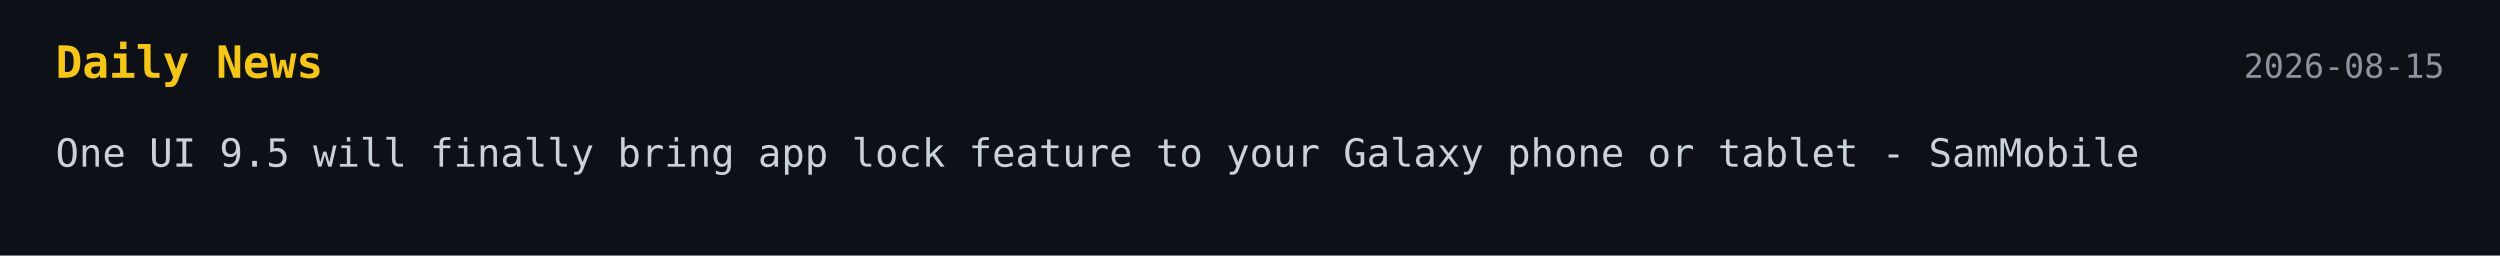
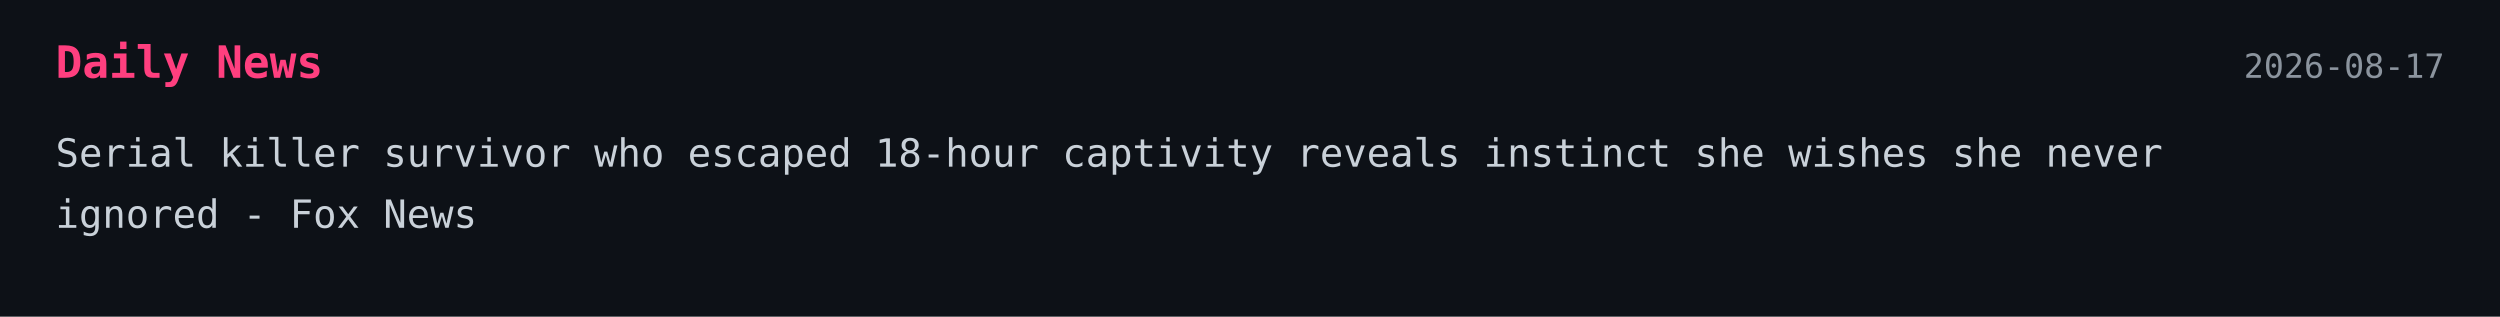
- <svg xmlns="http://www.w3.org/2000/svg" width="900" height="92">
+ <svg xmlns="http://www.w3.org/2000/svg" width="900" height="114">
  <style>
    .bg { fill: #0d1117; }
-     .title { font: 700 16px monospace; fill: #f5c518; }
+     .title { font: 700 16px monospace; fill: #ff3f7f; }
    .text { font: 14px monospace; fill: #c9d1d9; }
    .date { font: 12px monospace; fill: #8b949e; }
  </style>
-   <a href="https://www.sammobile.com/news/one-ui-9-5-app-lock-feature-leak/" target="_blank" rel="noopener noreferrer">
+   <a href="https://www.foxnews.com/us/serial-killer-survivor-escaped-18-hour-captivity-reveals-instinct-she-wishes-never-ignored" target="_blank" rel="noopener noreferrer">
    <rect width="100%" height="100%" class="bg" />
    <text x="20" y="28" class="title">Daily News</text>
-     <text x="880" y="28" text-anchor="end" class="date">2026-08-15</text>
-     <text x="20" y="60" class="text">One UI 9.5 will finally bring app lock feature to your Galaxy phone or tablet - SamMobile</text>
+     <text x="880" y="28" text-anchor="end" class="date">2026-08-17</text>
+     <text x="20" y="60" class="text">Serial killer survivor who escaped 18-hour captivity reveals instinct she wishes she never</text>
+     <text x="20" y="82" class="text">ignored - Fox News</text>
  </a>
</svg>
